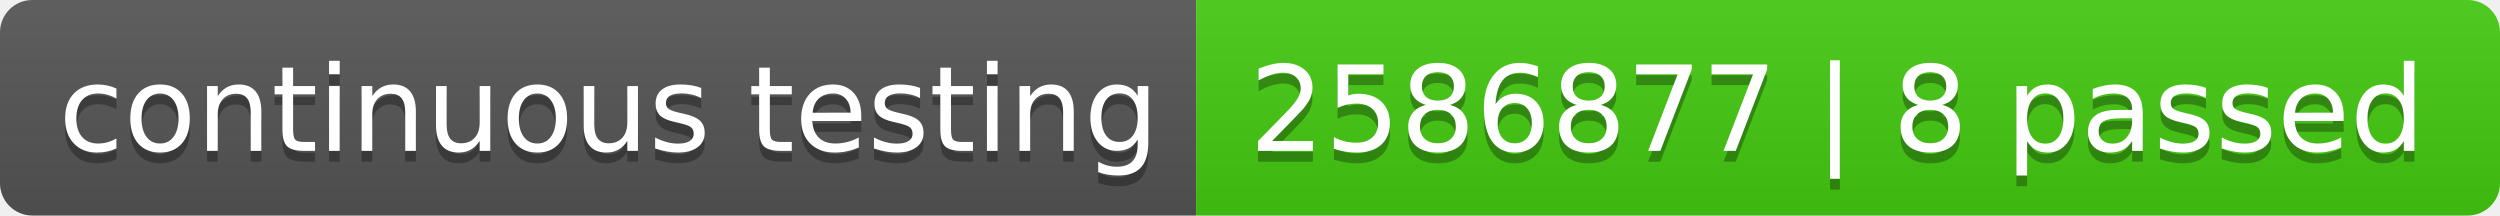
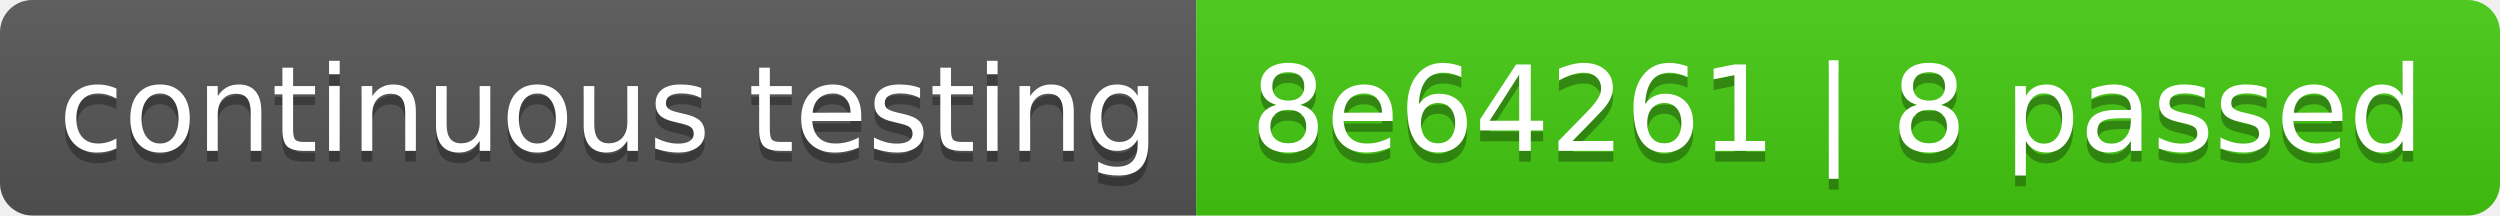
- <svg xmlns="http://www.w3.org/2000/svg" width="232" height="20" role="img" aria-label="continuous testing: 2586877 | 8 passed">
+ <svg xmlns="http://www.w3.org/2000/svg" width="232" height="20" role="img" aria-label="continuous testing: 8e64261 | 8 passed">
  <linearGradient id="s" x2="0" y2="100%">
    <stop offset="0" stop-color="#bbb" stop-opacity=".1" />
    <stop offset="1" stop-opacity=".1" />
  </linearGradient>
  <clipPath id="r">
    <rect width="232" height="20" rx="3" fill="#fff" />
  </clipPath>
  <g clip-path="url(#r)">
    <rect width="111" height="20" fill="#555" />
    <rect x="111" width="121" height="20" fill="#4c1" />
    <rect width="232" height="20" fill="url(#s)" />
  </g>
  <g fill="#fff" text-anchor="middle" font-family="Verdana,Geneva,DejaVu Sans,sans-serif" text-rendering="geometricPrecision" font-size="110">
    <text aria-hidden="true" x="565" y="150" fill="#010101" fill-opacity=".3" transform="scale(.1)" textLength="1010">continuous testing</text>
    <text x="565" y="140" transform="scale(.1)" fill="#fff" textLength="1010">continuous testing</text>
-     <text aria-hidden="true" x="1705" y="150" fill="#010101" fill-opacity=".3" transform="scale(.1)" textLength="1110">2586877 | 8 passed</text>
-     <text x="1705" y="140" transform="scale(.1)" fill="#fff" textLength="1110">2586877 | 8 passed</text>
+     <text aria-hidden="true" x="1705" y="150" fill="#010101" fill-opacity=".3" transform="scale(.1)" textLength="1110">8e64261 | 8 passed</text>
+     <text x="1705" y="140" transform="scale(.1)" fill="#fff" textLength="1110">8e64261 | 8 passed</text>
  </g>
</svg>
